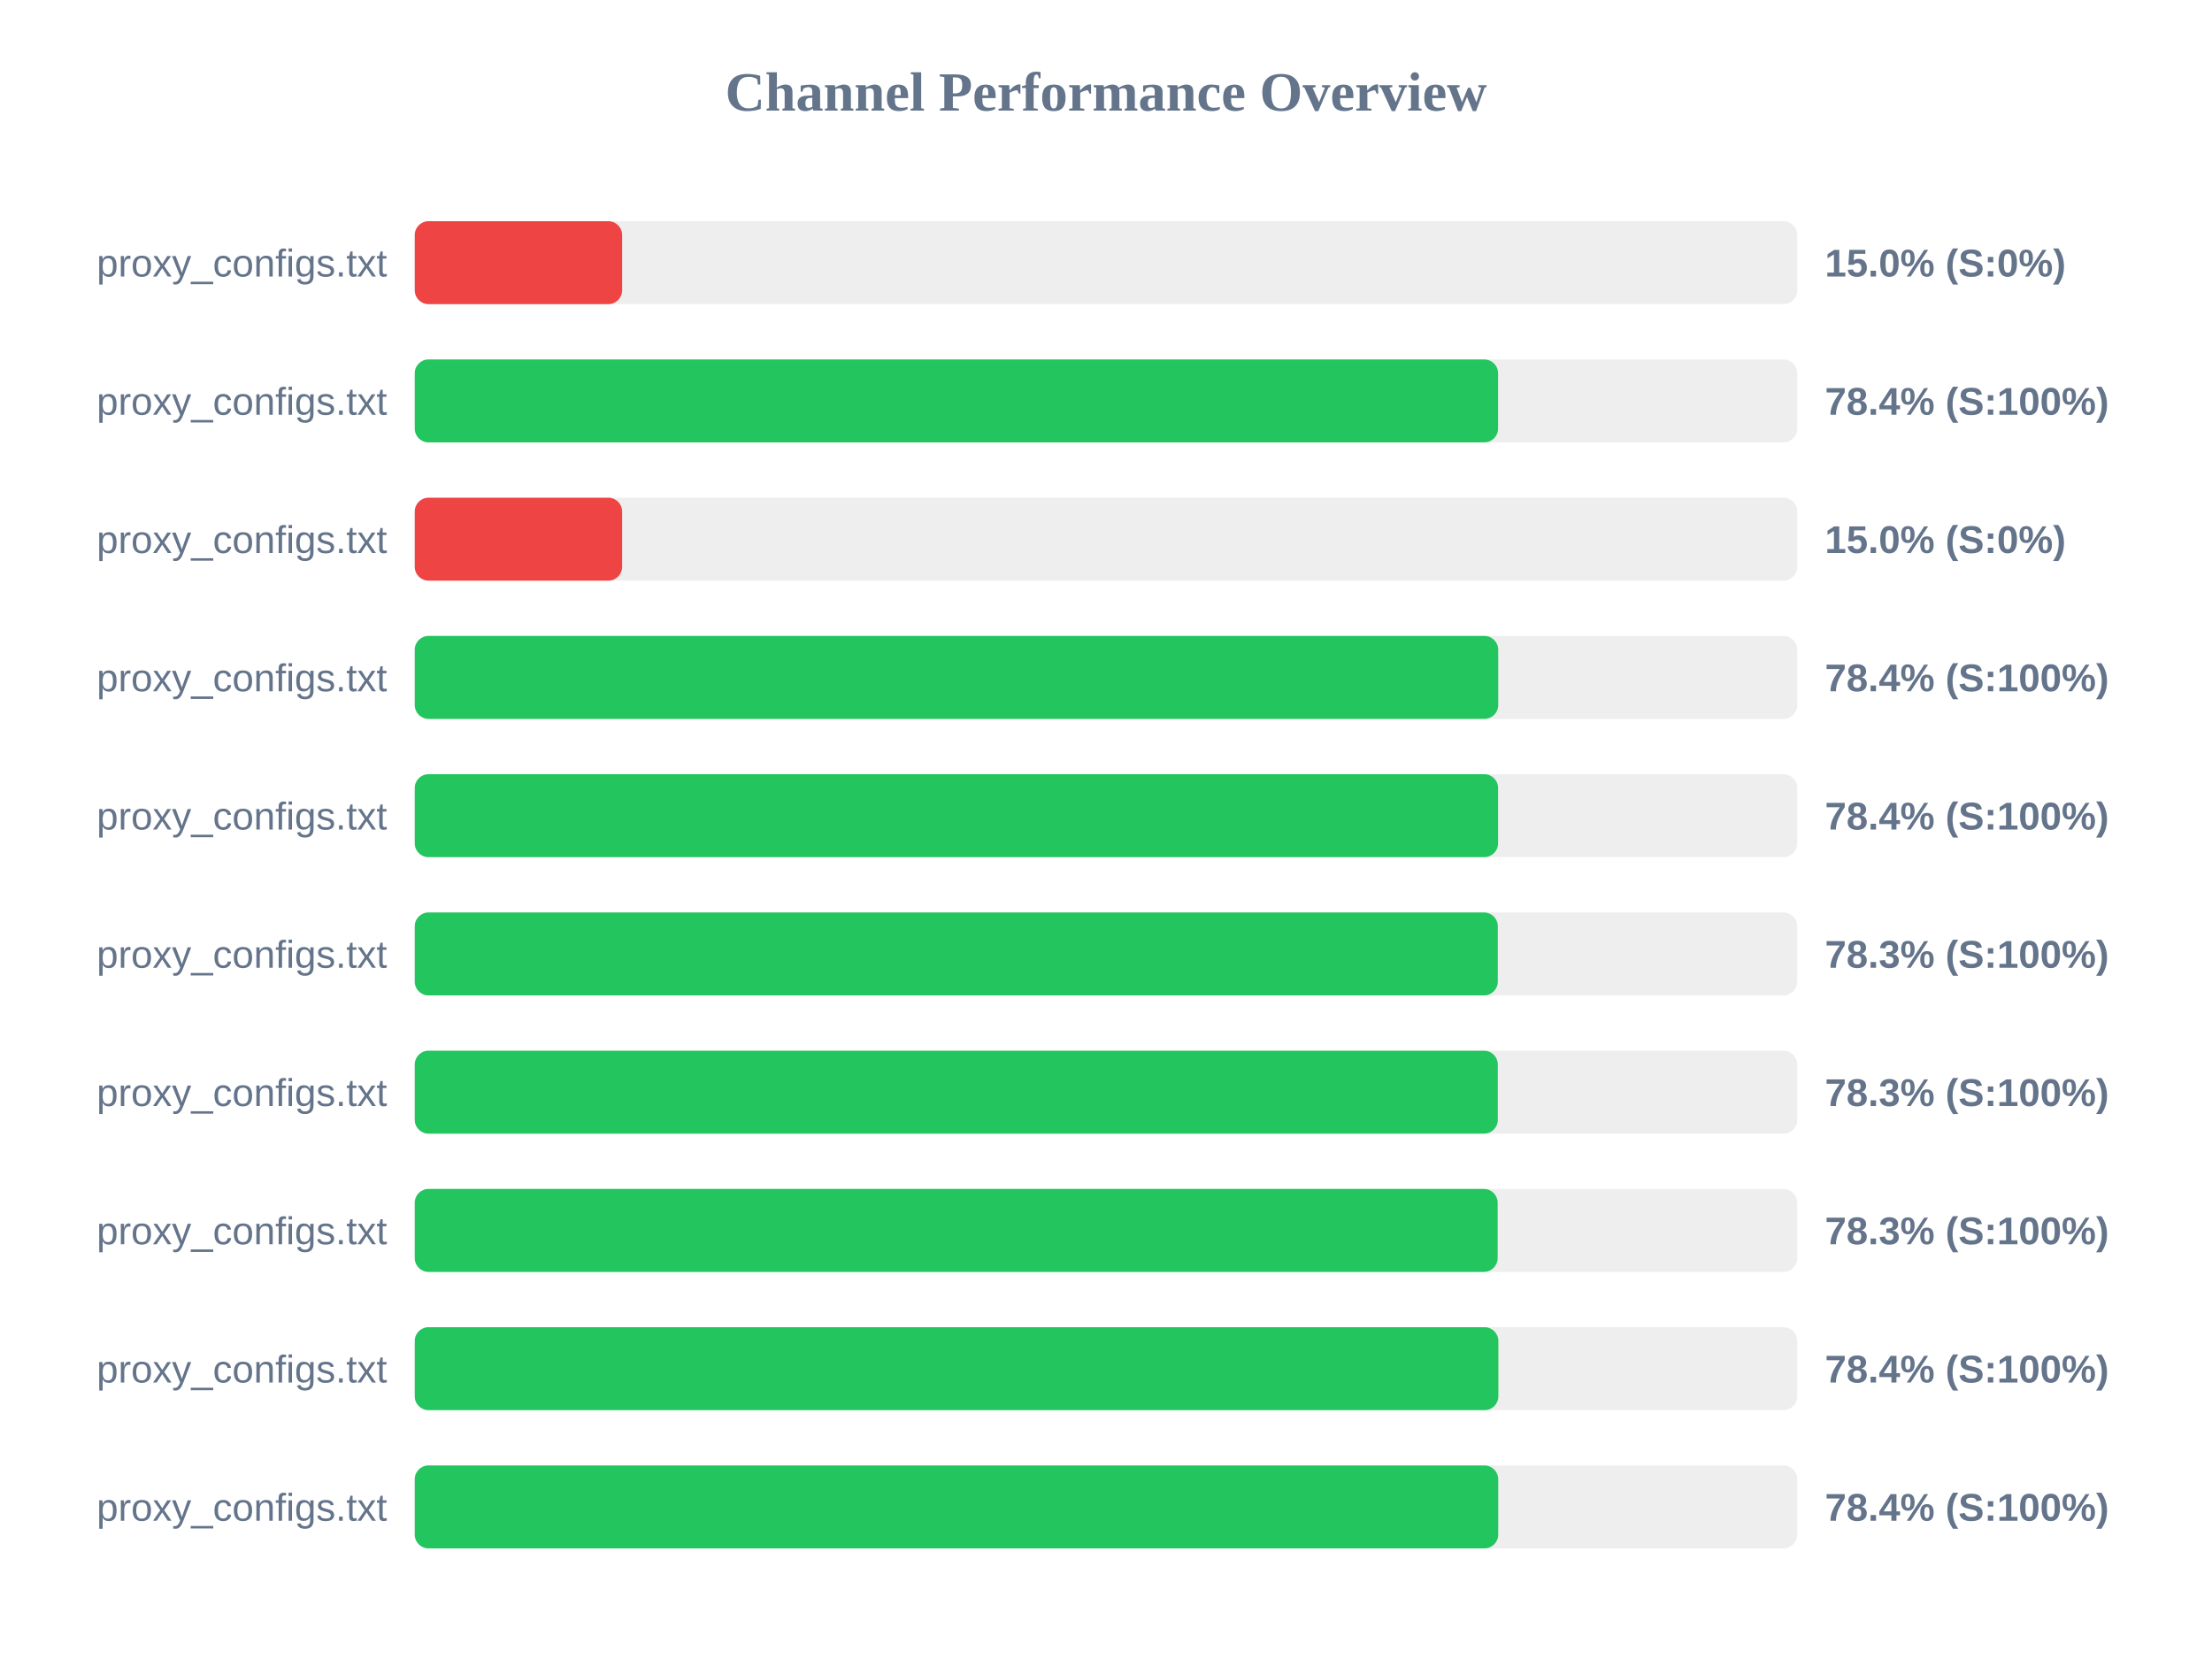
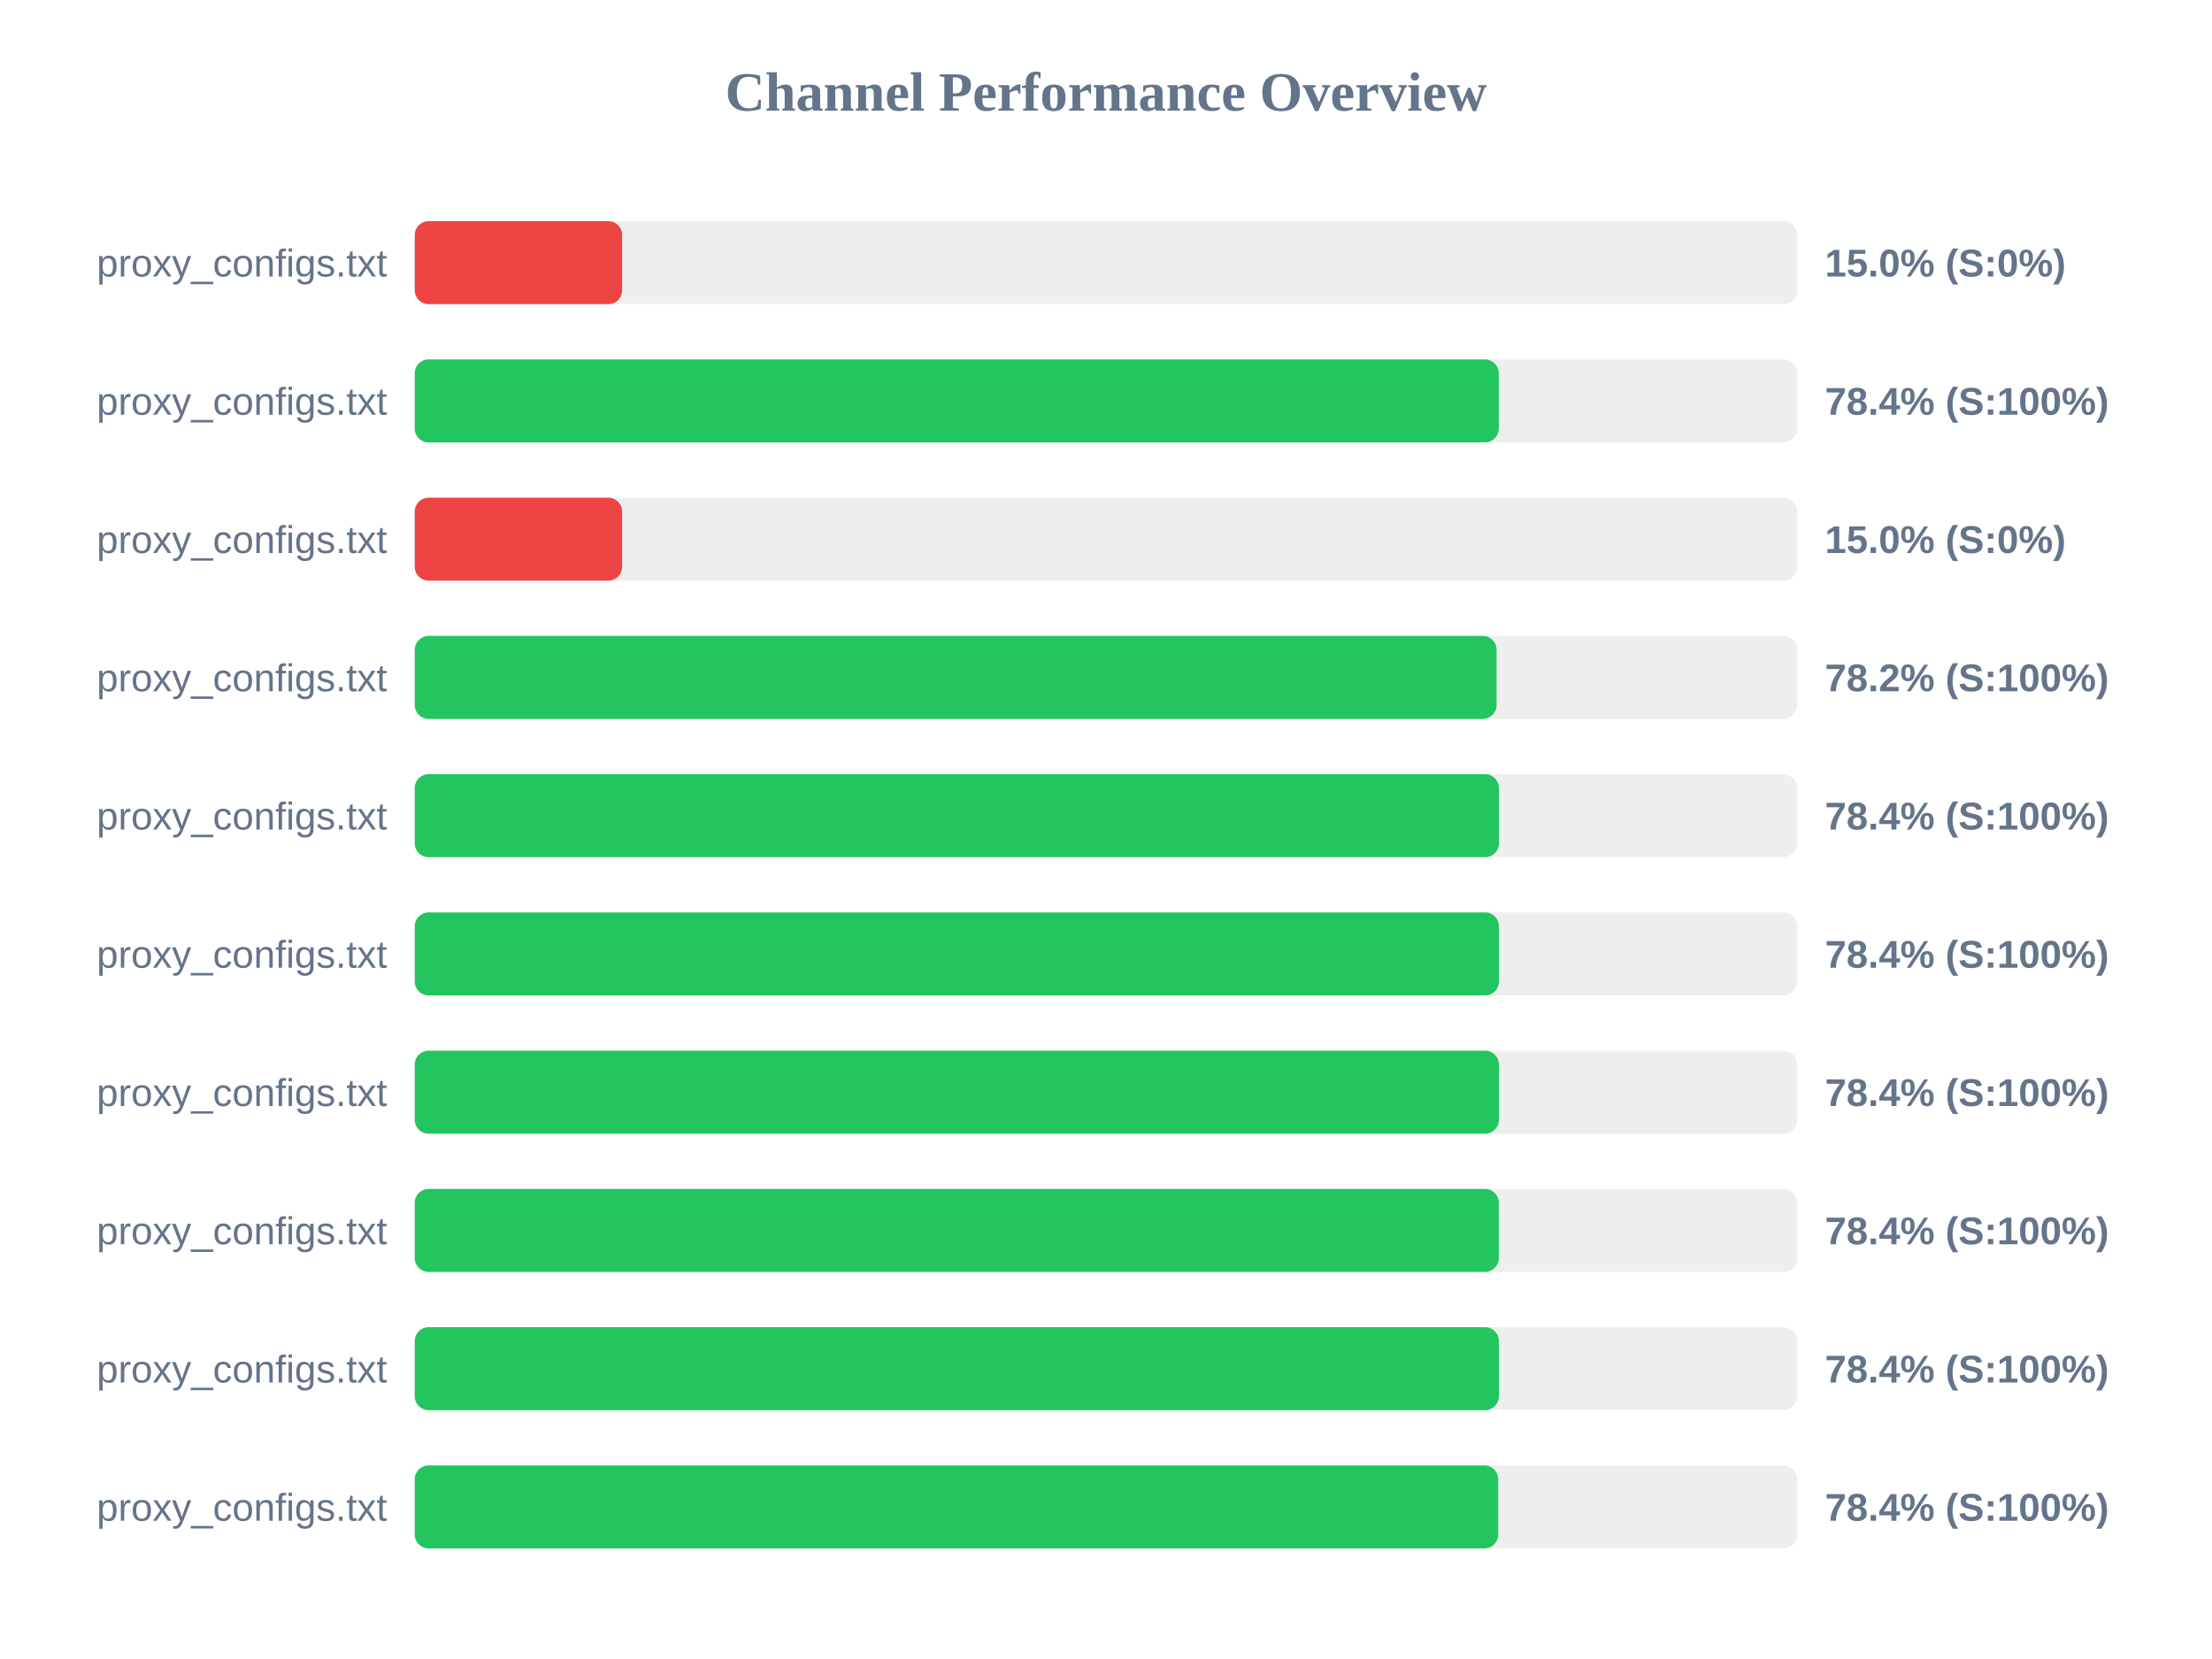
<svg xmlns="http://www.w3.org/2000/svg" width="800" height="600" version="1.1">
  <style>
        .row { font: 14px Arial; fill: #64748b; }
        .score { font: bold 14px Arial; fill: #64748b; }
    </style>
  <text x="400" y="40" text-anchor="middle" font-size="20px" font-weight="bold" fill="#64748b">Channel Performance Overview</text>
  <rect x="150" y="80" width="500" height="30" fill="#eee" rx="5" />
  <rect x="150" y="80" width="75.0" height="30" fill="#ef4444" rx="5" />
  <text x="140" y="100" text-anchor="end" class="row">proxy_configs.txt</text>
  <text x="660" y="100" text-anchor="start" class="score">15.0% (S:0%)</text>
  <rect x="150" y="130" width="500" height="30" fill="#eee" rx="5" />
-   <rect x="150" y="130" width="391.8" height="30" fill="#22c55e" rx="5" />
+   <rect x="150" y="130" width="392.05" height="30" fill="#22c55e" rx="5" />
  <text x="140" y="150" text-anchor="end" class="row">proxy_configs.txt</text>
  <text x="660" y="150" text-anchor="start" class="score">78.4% (S:100%)</text>
  <rect x="150" y="180" width="500" height="30" fill="#eee" rx="5" />
  <rect x="150" y="180" width="75.0" height="30" fill="#ef4444" rx="5" />
  <text x="140" y="200" text-anchor="end" class="row">proxy_configs.txt</text>
  <text x="660" y="200" text-anchor="start" class="score">15.0% (S:0%)</text>
  <rect x="150" y="230" width="500" height="30" fill="#eee" rx="5" />
-   <rect x="150" y="230" width="391.85" height="30" fill="#22c55e" rx="5" />
+   <rect x="150" y="230" width="391.25" height="30" fill="#22c55e" rx="5" />
  <text x="140" y="250" text-anchor="end" class="row">proxy_configs.txt</text>
-   <text x="660" y="250" text-anchor="start" class="score">78.4% (S:100%)</text>
+   <text x="660" y="250" text-anchor="start" class="score">78.2% (S:100%)</text>
  <rect x="150" y="280" width="500" height="30" fill="#eee" rx="5" />
-   <rect x="150" y="280" width="391.8" height="30" fill="#22c55e" rx="5" />
+   <rect x="150" y="280" width="392.1" height="30" fill="#22c55e" rx="5" />
  <text x="140" y="300" text-anchor="end" class="row">proxy_configs.txt</text>
  <text x="660" y="300" text-anchor="start" class="score">78.4% (S:100%)</text>
  <rect x="150" y="330" width="500" height="30" fill="#eee" rx="5" />
-   <rect x="150" y="330" width="391.7" height="30" fill="#22c55e" rx="5" />
+   <rect x="150" y="330" width="392.1" height="30" fill="#22c55e" rx="5" />
  <text x="140" y="350" text-anchor="end" class="row">proxy_configs.txt</text>
-   <text x="660" y="350" text-anchor="start" class="score">78.3% (S:100%)</text>
+   <text x="660" y="350" text-anchor="start" class="score">78.4% (S:100%)</text>
  <rect x="150" y="380" width="500" height="30" fill="#eee" rx="5" />
-   <rect x="150" y="380" width="391.7" height="30" fill="#22c55e" rx="5" />
+   <rect x="150" y="380" width="392.1" height="30" fill="#22c55e" rx="5" />
  <text x="140" y="400" text-anchor="end" class="row">proxy_configs.txt</text>
-   <text x="660" y="400" text-anchor="start" class="score">78.3% (S:100%)</text>
+   <text x="660" y="400" text-anchor="start" class="score">78.4% (S:100%)</text>
  <rect x="150" y="430" width="500" height="30" fill="#eee" rx="5" />
-   <rect x="150" y="430" width="391.65" height="30" fill="#22c55e" rx="5" />
+   <rect x="150" y="430" width="392.05" height="30" fill="#22c55e" rx="5" />
  <text x="140" y="450" text-anchor="end" class="row">proxy_configs.txt</text>
-   <text x="660" y="450" text-anchor="start" class="score">78.3% (S:100%)</text>
+   <text x="660" y="450" text-anchor="start" class="score">78.4% (S:100%)</text>
  <rect x="150" y="480" width="500" height="30" fill="#eee" rx="5" />
-   <rect x="150" y="480" width="391.9" height="30" fill="#22c55e" rx="5" />
+   <rect x="150" y="480" width="392.1" height="30" fill="#22c55e" rx="5" />
  <text x="140" y="500" text-anchor="end" class="row">proxy_configs.txt</text>
  <text x="660" y="500" text-anchor="start" class="score">78.4% (S:100%)</text>
  <rect x="150" y="530" width="500" height="30" fill="#eee" rx="5" />
  <rect x="150" y="530" width="391.85" height="30" fill="#22c55e" rx="5" />
  <text x="140" y="550" text-anchor="end" class="row">proxy_configs.txt</text>
  <text x="660" y="550" text-anchor="start" class="score">78.4% (S:100%)</text>
</svg>
